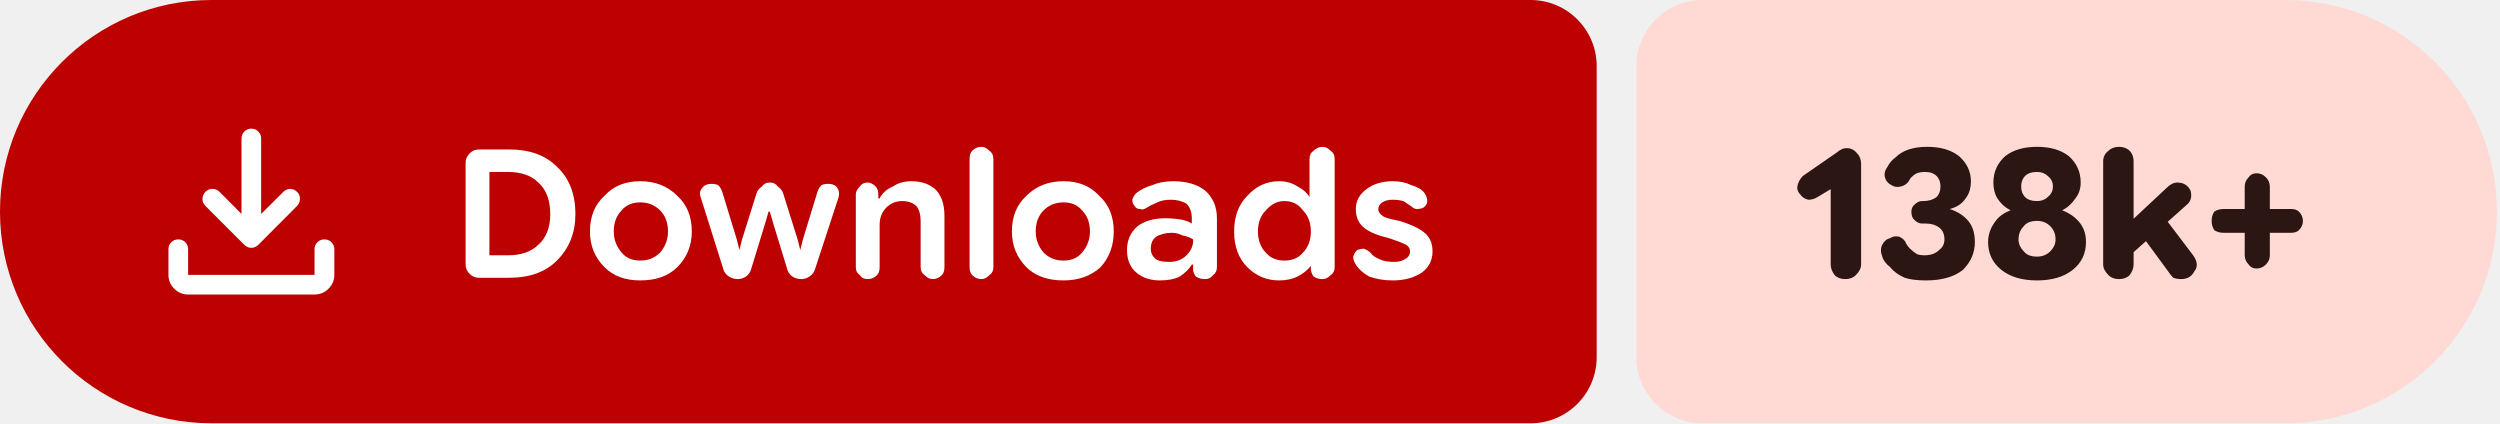
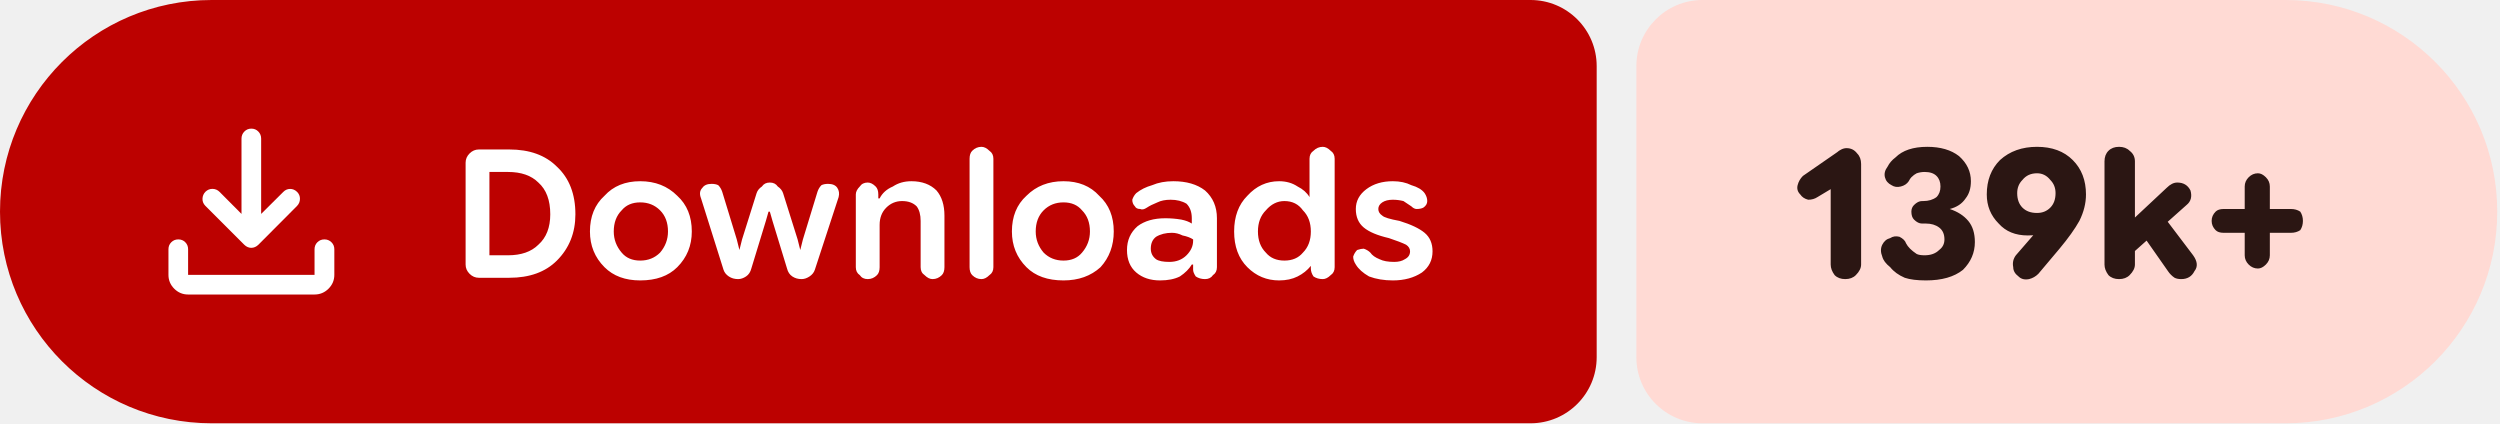
- <svg xmlns="http://www.w3.org/2000/svg" width="189" height="32" viewBox="0 0 189 32" role="img" aria-label="Downloads: 138k+">
+ <svg xmlns="http://www.w3.org/2000/svg" width="189" height="32" viewBox="0 0 189 32" role="img" aria-label="Downloads: 139k+">
  <path fill="#bc0100" d="M16 0H115.709A5 5 0 0 1 120.709 5V27A5 5 0 0 1 115.709 32H16A16 16 0 0 1 0 16V16A16 16 0 0 1 16 0Z" />
-   <path fill="#ffdad4" d="M128.709 0H172.771A16 16 0 0 1 188.771 16V16A16 16 0 0 1 172.771 32H128.709A5 5 0 0 1 123.709 27V5A5 5 0 0 1 128.709 0Z" />
+   <path fill="#ffdad4" d="M128.709 0H172.791A16 16 0 0 1 188.791 16V16A16 16 0 0 1 172.791 32H128.709A5 5 0 0 1 123.709 27V5A5 5 0 0 1 128.709 0Z" />
  <g fill="#ffffff" transform="translate(10.00 7.00) scale(0.01875) translate(-0.0 960.0)">
    <path d="M465.07-337.2q-7.23-3.16-13.42-9.24L294.43-503.65q-11.82-12.1-11.32-28.42t11.93-28.15q12.45-11.91 28.79-11.59 16.34.33 28.17 12.16l88.39 88.82v-303.69q0-16.64 11.5-28.41t28.29-11.77q16.78 0 28.1 11.77 11.33 11.77 11.33 28.41v303.69L609-559.65q11.63-11.83 27.31-11.94 15.69-.11 27.95 11.76 12.13 11.87 11.85 28.51-.28 16.64-12.11 28.67L508.35-346.44q-6.23 6.08-13.64 9.24t-14.91 3.16q-7.5 0-14.73-3.16ZM225.09-145.87q-32.51 0-55.87-23.35-23.35-23.36-23.35-55.87v-103.39q0-16.7 11.5-28.16 11.5-11.45 28.28-11.45t28.11 11.45q11.33 11.46 11.33 28.16v103.39h509.82v-103.39q0-16.7 11.5-28.16 11.51-11.45 28.24-11.45 16.73 0 28.39 11.45 11.66 11.46 11.66 28.16v103.39q0 32.51-23.53 55.87-23.52 23.35-56.26 23.35H225.09Z" />
  </g>
  <path fill="#ffffff" d="m36.2 21q-.4 0-.7-.3q-.3-.3-.3-.7v-7.7q0-.4 .3-.7q.3-.3 .7-.3h2.3q2.3 0 3.6 1.3q1.4 1.3 1.4 3.6q0 2.1-1.4 3.5q-1.3 1.3-3.6 1.3zm.8-1.7h1.4q1.5 0 2.3-.8q.9-.8 .9-2.3q0-1.6-.9-2.4q-.8-.8-2.3-.8h-1.4zm11.4 1.9q-1.7 0-2.7-1q-1.1-1.1-1.1-2.7q0-1.7 1.1-2.7q1-1.1 2.7-1.1q1.7 0 2.8 1.1q1.1 1 1.1 2.7q0 1.6-1.1 2.7q-1 1-2.8 1zm0-1.5q.9 0 1.5-.6q.6-.7 .6-1.6q0-1-.6-1.6q-.6-.6-1.5-.6q-.9 0-1.4 .6q-.6 .6-.6 1.6q0 .9 .6 1.6q.5 .6 1.4 .6zm7.4 1.4q-.4 0-.7-.2q-.3-.2-.4-.5l-1.7-5.4q-.2-.5 .1-.8q.2-.3 .7-.3q.3 0 .5 .1q.2 .2 .3 .5l1.1 3.6l.2 .8h0l.2-.8l1.1-3.5q.1-.3 .4-.5q.2-.3 .6-.3q.4 0 .6 .3q.3 .2 .4 .5l1.1 3.5l.2 .8h0l.2-.8l1.1-3.6q.1-.3 .3-.5q.2-.1 .5-.1q.5 0 .7 .3q.2 .3 .1 .7l-1.8 5.5q-.1 .3-.4 .5q-.3 .2-.6 .2q-.4 0-.7-.2q-.3-.2-.4-.6l-1.1-3.6l-.2-.7h-.1l-.2 .7l-1.1 3.6q-.1 .4-.4 .6q-.3 .2-.6 .2zm8.9-.9v-5.5q0-.3 .3-.6q.2-.3 .6-.3q.3 0 .6 .3q.2 .2 .2 .6v.5l-.2-.2h.3q.3-.6 1-.9q.6-.4 1.4-.4q1.2 0 1.9 .7q.6 .7 .6 1.9v3.9q0 .4-.2 .6q-.3 .3-.7 .3q-.3 0-.6-.3q-.3-.2-.3-.6v-3.5q0-.7-.3-1.1q-.4-.4-1.1-.4q-.7 0-1.2 .5q-.5 .5-.5 1.3v3.2q0 .4-.2 .6q-.3 .3-.7 .3q-.4 0-.6-.3q-.3-.2-.3-.6zm9.5 .9q-.4 0-.7-.3q-.2-.2-.2-.6v-8.2q0-.4 .2-.6q.3-.3 .7-.3q.3 0 .6 .3q.3 .2 .3 .6v8.2q0 .4-.3 .6q-.3 .3-.6 .3zm6.2 .1q-1.8 0-2.8-1q-1.1-1.1-1.1-2.7q0-1.7 1.1-2.7q1.1-1.1 2.8-1.1q1.7 0 2.7 1.1q1.1 1 1.1 2.7q0 1.6-1 2.7q-1.1 1-2.8 1zm0-1.5q.9 0 1.4-.6q.6-.7 .6-1.6q0-1-.6-1.6q-.5-.6-1.4-.6q-.9 0-1.5 .6q-.6 .6-.6 1.6q0 .9 .6 1.6q.6 .6 1.5 .6zm7.3 1.5q-1.1 0-1.8-.6q-.7-.6-.7-1.7q0-1.1 .8-1.8q.8-.6 2.1-.6q.6 0 1.2 .1q.5 .1 .8 .3v-.4q0-.7-.4-1.1q-.5-.3-1.2-.3q-.6 0-1 .2q-.5 .2-.8 .4q-.3 .2-.5 .1q-.3 0-.4-.2q-.2-.2-.2-.5q.1-.3 .3-.5q.5-.4 1.2-.6q.7-.3 1.6-.3q1.5 0 2.4 .7q.9 .8 .9 2.1v3.7q0 .4-.3 .6q-.2 .3-.6 .3q-.4 0-.7-.2q-.2-.3-.2-.5v-.9l.3 .5h-.4q-.3 .5-.9 .9q-.6 .3-1.5 .3zm.7-1.4q.8 0 1.3-.5q.5-.5 .5-1.1v-.1q-.3-.2-.8-.3q-.4-.2-.8-.2q-.7 0-1.2 .3q-.4 .3-.4 .9q0 .5 .4 .8q.3 .2 1 .2zm8.3 1.4q-1.4 0-2.4-1q-1-1-1-2.7q0-1.7 1-2.7q1-1.1 2.4-1.1q.8 0 1.4 .4q.6 .3 .9 .8h0v-2.9q0-.4 .3-.6q.3-.3 .7-.3q.3 0 .6 .3q.3 .2 .3 .6v8.2q0 .4-.3 .6q-.3 .3-.6 .3q-.4 0-.7-.2q-.2-.3-.2-.6v-.5l.2 .3h-.2q-.4 .5-1 .8q-.6 .3-1.4 .3zm.4-1.5q.9 0 1.4-.6q.6-.6 .6-1.6q0-1-.6-1.6q-.5-.7-1.4-.7q-.8 0-1.4 .7q-.6 .6-.6 1.6q0 1 .6 1.6q.5 .6 1.4 .6zm8.2 1.5q-1 0-1.8-.3q-.7-.4-1-.9q-.2-.3-.2-.6q.1-.3 .3-.5q.3-.1 .5-.1q.3 .1 .5 .3q.2 .3 .7 .5q.4 .2 1.1 .2q.5 0 .8-.2q.4-.2 .4-.6q0-.3-.3-.5q-.4-.2-1.3-.5q-1.3-.3-1.9-.8q-.6-.5-.6-1.4q0-.9 .8-1.5q.8-.6 2-.6q.8 0 1.4 .3q.7 .2 1 .6q.2 .3 .2 .6q0 .3-.3 .5q-.2 .1-.5 .1q-.2 0-.4-.2q-.3-.2-.6-.4q-.4-.1-.8-.1q-.5 0-.8 .2q-.3 .2-.3 .5q0 .3 .3 .5q.2 .2 1.3 .4q1.3 .4 1.9 .9q.6 .5 .6 1.4q0 1-.8 1.6q-.9 .6-2.2 .6z" />
-   <path fill="#2b1613" d="m139.5 21.1q-.5 0-.8-.3q-.3-.4-.3-.8v-5.7l-1 .6q-.3 .2-.7 .2q-.4-.1-.6-.4q-.3-.3-.2-.7q.1-.4 .4-.7l2.6-1.8q.1-.1 .3-.2q.2-.1 .4-.1q.5 0 .8 .4q.3 .3 .3 .8v7.6q0 .4-.4 .8q-.3 .3-.8 .3zm6.1 .1q-1 0-1.6-.2q-.7-.3-1.1-.8q-.5-.4-.6-.8q-.2-.5 0-.9q.2-.4 .6-.5q.3-.2 .7-.1q.4 .2 .5 .5q.1 .2 .3 .4q.2 .2 .5 .4q.2 .1 .6 .1q.7 0 1.1-.4q.4-.3 .4-.8q0-.6-.4-.9q-.4-.3-1-.3h-.3q-.3 0-.6-.3q-.2-.2-.2-.6q0-.3 .2-.5q.3-.3 .6-.3h.1q.6 0 1-.3q.3-.3 .3-.8q0-.5-.3-.8q-.3-.3-.9-.3q-.3 0-.6 .1q-.2 .1-.4 .3q-.1 .1-.2 .3q-.2 .3-.6 .4q-.4 .1-.7-.1q-.4-.2-.5-.6q-.1-.4 .2-.8q.2-.4 .6-.7q.4-.4 1-.6q.6-.2 1.4-.2q1.5 0 2.4 .7q.9 .8 .9 1.9q0 .8-.4 1.3q-.4 .6-1.2 .8v0q.9 .3 1.4 .9q.5 .6 .5 1.6q0 1.2-.9 2.1q-1 .8-2.8 .8zm8.4 0q-1.7 0-2.7-.8q-1-.8-1-2.1q0-.8 .5-1.5q.4-.6 1.2-.9v0q-.6-.3-1-.9q-.3-.5-.3-1.2q0-1.2 .9-2q.9-.7 2.4-.7q1.5 0 2.4 .7q.9 .8 .9 2q0 .7-.4 1.2q-.4 .6-1 .9v0q.8 .3 1.3 .9q.5 .6 .5 1.5q0 1.3-1 2.1q-1 .8-2.7 .8zm0-1.8q.6 0 1-.4q.4-.4 .4-.9q0-.6-.4-1q-.4-.4-1-.4q-.7 0-1 .4q-.4 .4-.4 1q0 .5 .4 .9q.3 .4 1 .4zm0-4.2q.5 0 .8-.3q.4-.3 .4-.8q0-.5-.4-.8q-.3-.3-.8-.3q-.6 0-.9 .3q-.3 .3-.3 .8q0 .5 .3 .8q.3 .3 .9 .3zm6.7 4.4v-2.5l3.1-2.9q.2-.2 .4-.3q.2-.1 .4-.1q.7 0 1 .6q.2 .7-.3 1.1zm-.5 1.5q-.5 0-.8-.3q-.4-.4-.4-.8v-7.8q0-.5 .4-.8q.3-.3 .8-.3q.5 0 .8 .3q.3 .3 .3 .8v7.8q0 .4-.3 .8q-.3 .3-.8 .3zm4.7 0q-.3 0-.6-.1q-.2-.2-.4-.5l-2.2-3l1.6-1.5l2.5 3.3q.5 .7 .1 1.2q-.3 .6-1 .6zm5.7-.8q-.4 0-.6-.3q-.3-.3-.3-.7v-5.2q0-.4 .3-.7q.2-.3 .6-.3q.4 0 .7 .3q.3 .3 .3 .7v5.2q0 .4-.3 .7q-.3 .3-.7 .3zm-2.5-2.7q-.4 0-.7-.2q-.2-.3-.2-.7q0-.4 .2-.7q.3-.2 .7-.2h5.1q.4 0 .6 .2q.3 .3 .3 .7q0 .4-.3 .7q-.2 .2-.6 .2z" />
+   <path fill="#2b1613" d="m139.5 21.1q-.5 0-.8-.3q-.3-.4-.3-.8v-5.7l-1 .6q-.3 .2-.7 .2q-.4-.1-.6-.4q-.3-.3-.2-.7q.1-.4 .4-.7l2.6-1.8q.1-.1 .3-.2q.2-.1 .4-.1q.5 0 .8 .4q.3 .3 .3 .8v7.6q0 .4-.4 .8q-.3 .3-.8 .3zm6.1 .1q-1 0-1.6-.2q-.7-.3-1.1-.8q-.5-.4-.6-.8q-.2-.5 0-.9q.2-.4 .6-.5q.3-.2 .7-.1q.4 .2 .5 .5q.1 .2 .3 .4q.2 .2 .5 .4q.2 .1 .6 .1q.7 0 1.1-.4q.4-.3 .4-.8q0-.6-.4-.9q-.4-.3-1-.3h-.3q-.3 0-.6-.3q-.2-.2-.2-.6q0-.3 .2-.5q.3-.3 .6-.3h.1q.6 0 1-.3q.3-.3 .3-.8q0-.5-.3-.8q-.3-.3-.9-.3q-.3 0-.6 .1q-.2 .1-.4 .3q-.1 .1-.2 .3q-.2 .3-.6 .4q-.4 .1-.7-.1q-.4-.2-.5-.6q-.1-.4 .2-.8q.2-.4 .6-.7q.4-.4 1-.6q.6-.2 1.4-.2q1.5 0 2.4 .7q.9 .8 .9 1.9q0 .8-.4 1.3q-.4 .6-1.2 .8v0q.9 .3 1.4 .9q.5 .6 .5 1.6q0 1.2-.9 2.1q-1 .8-2.8 .8zm8.4-10.1q1.7 0 2.7 1q1 1 1 2.6q0 1-.5 2q-.5 .9-1.5 2.1l-1.6 1.9q-.3 .3-.7 .4q-.5 .1-.8-.2q-.4-.3-.4-.7q-.1-.5 .2-.9l1.3-1.5q.3-.4 1.2-.9q.9-.4 1.5-2.2l1.1 0q-.3 1.6-1.5 2.3q-1.2 .8-2.7 .8q-1.4 0-2.2-.9q-.9-.9-.9-2.2q0-1.6 1-2.6q1.1-1 2.8-1zm0 2q-.7 0-1.1 .5q-.4 .4-.4 1q0 .7 .4 1.1q.4 .4 1.1 .4q.6 0 1-.4q.4-.4 .4-1.1q0-.6-.4-1q-.4-.5-1-.5zm6.7 6.5v-2.5l3.1-2.9q.2-.2 .4-.3q.2-.1 .4-.1q.7 0 1 .6q.2 .7-.3 1.1zm-.5 1.5q-.5 0-.8-.3q-.3-.4-.3-.8v-7.8q0-.5 .3-.8q.3-.3 .8-.3q.5 0 .8 .3q.4 .3 .4 .8v7.8q0 .4-.4 .8q-.3 .3-.8 .3zm4.7 0q-.3 0-.5-.1q-.3-.2-.5-.5l-2.1-3l1.5-1.5l2.5 3.3q.5 .7 .1 1.2q-.3 .6-1 .6zm5.8-.8q-.4 0-.7-.3q-.3-.3-.3-.7v-5.2q0-.4 .3-.7q.3-.3 .7-.3q.3 0 .6 .3q.3 .3 .3 .7v5.2q0 .4-.3 .7q-.3 .3-.6 .3zm-2.6-2.7q-.4 0-.6-.2q-.3-.3-.3-.7q0-.4 .3-.7q.2-.2 .6-.2h5.1q.4 0 .7 .2q.2 .3 .2 .7q0 .4-.2 .7q-.3 .2-.7 .2z" />
</svg>
